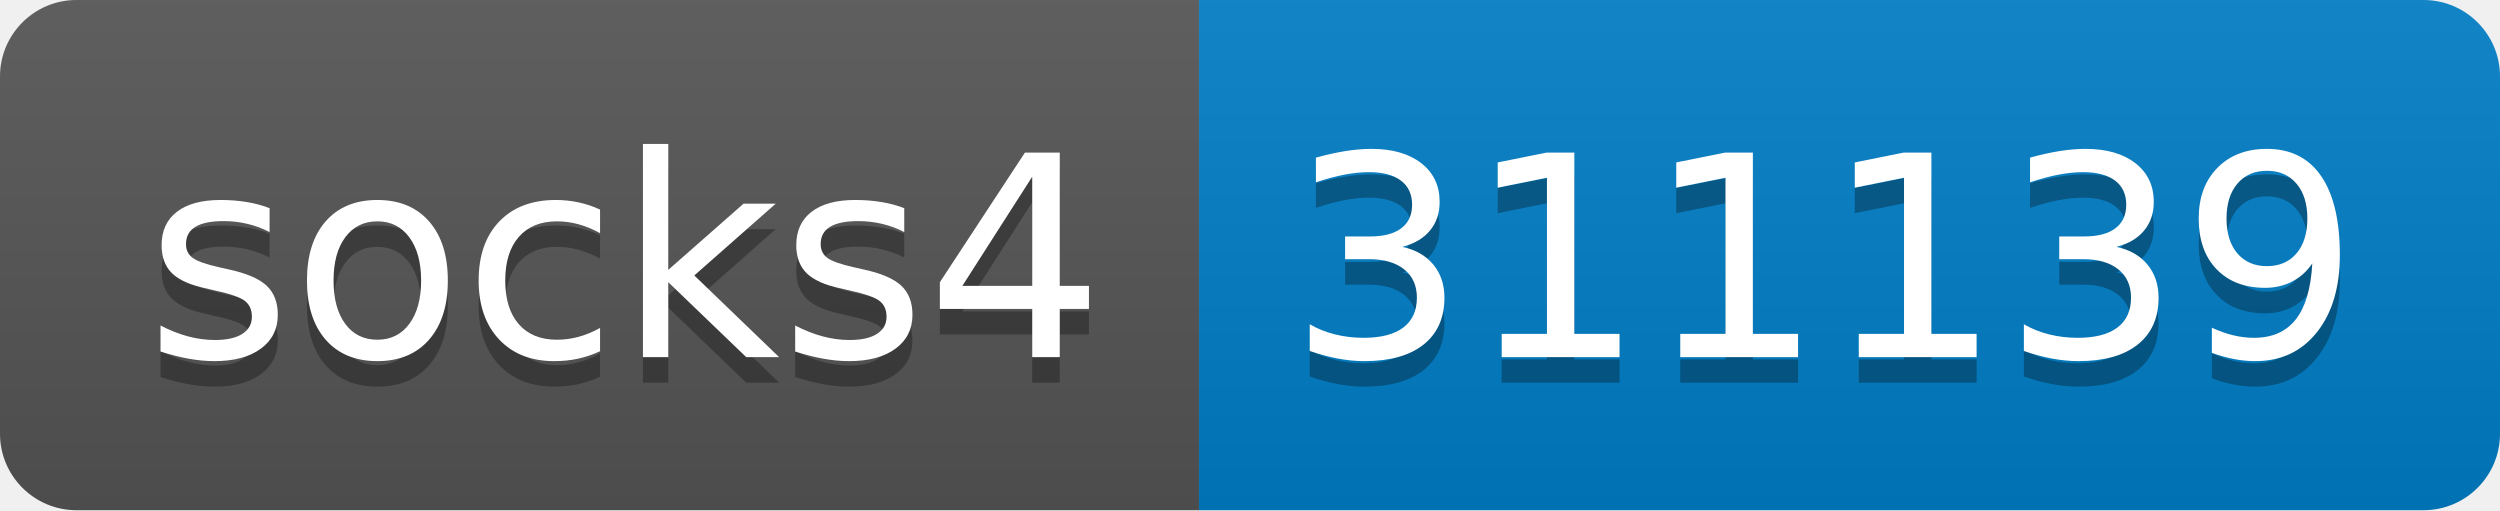
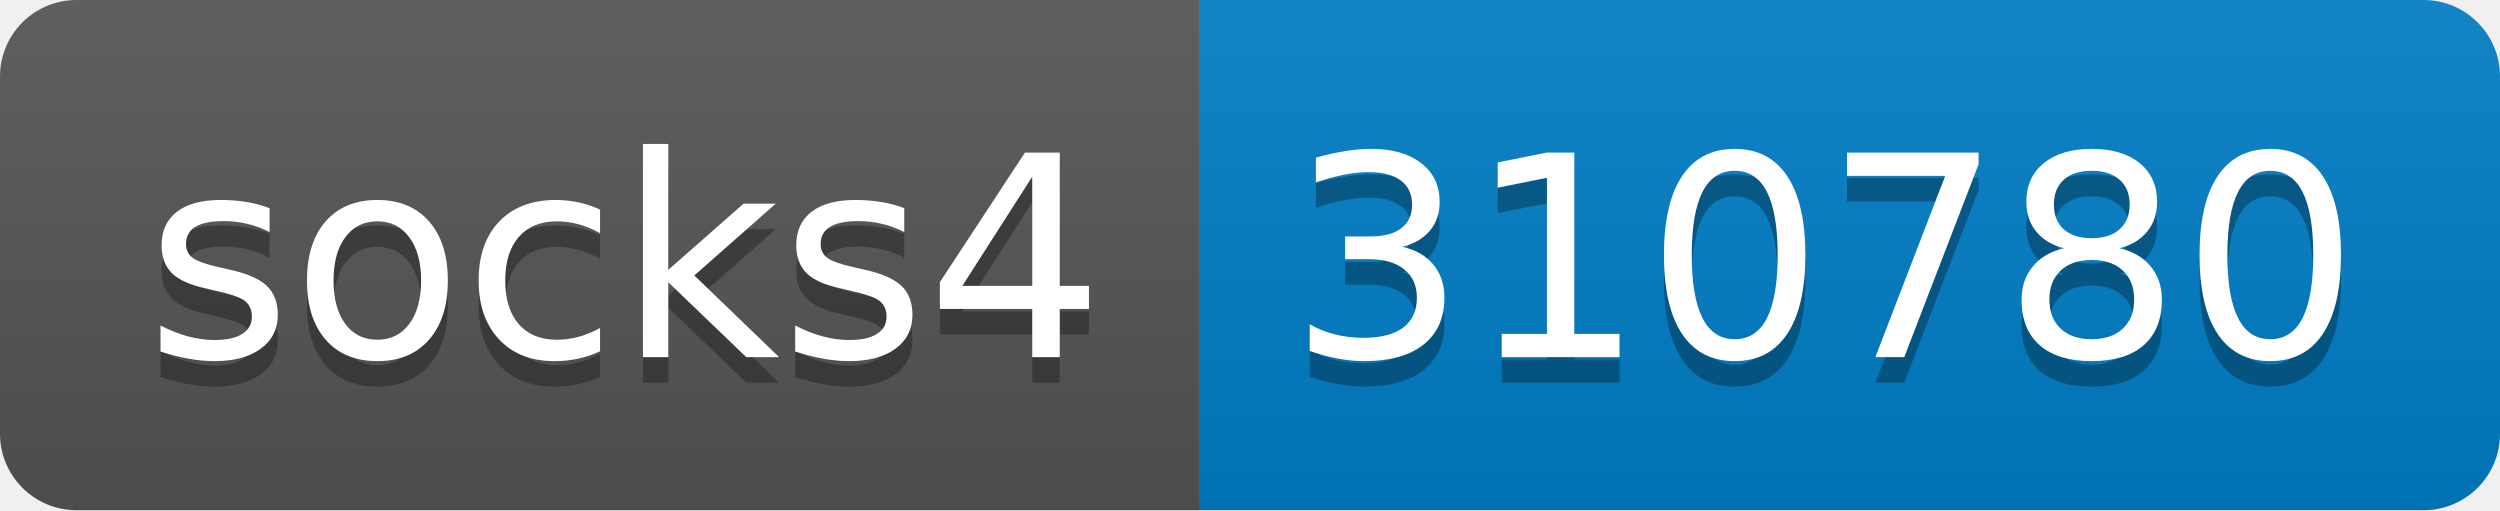
- <svg xmlns="http://www.w3.org/2000/svg" width="98" height="20" role="img" aria-label="socks4: 311139">
+ <svg xmlns="http://www.w3.org/2000/svg" width="98" height="20" role="img" aria-label="socks4: 310780">
  <linearGradient id="s" x2="0" y2="100%">
    <stop offset="0" stop-color="#bbb" stop-opacity=".1" />
    <stop offset="1" stop-opacity=".1" />
  </linearGradient>
  <clipPath id="r">
    <rect width="98" height="20" rx="3" fill="#fff" />
  </clipPath>
  <g clip-path="url(#r)">
    <rect width="47" height="20" fill="#555" />
    <rect x="47" width="51" height="20" fill="#007ec6" />
    <rect width="98" height="20" fill="url(#s)" />
  </g>
  <g fill="#fff" text-anchor="middle" font-family="Verdana,Geneva,DejaVu Sans,sans-serif" text-rendering="geometricPrecision" font-size="110">
    <text aria-hidden="true" x="245" y="150" fill="#010101" fill-opacity=".3" transform="scale(.1)" textLength="370">socks4</text>
    <text x="245" y="140" transform="scale(.1)" fill="#fff" textLength="370">socks4</text>
-     <text aria-hidden="true" x="715" y="150" fill="#010101" fill-opacity=".3" transform="scale(.1)" textLength="410">311139</text>
-     <text x="715" y="140" transform="scale(.1)" fill="#fff" textLength="410">311139</text>
+     <text aria-hidden="true" x="715" y="150" fill="#010101" fill-opacity=".3" transform="scale(.1)" textLength="410">310780</text>
+     <text x="715" y="140" transform="scale(.1)" fill="#fff" textLength="410">310780</text>
  </g>
</svg>
